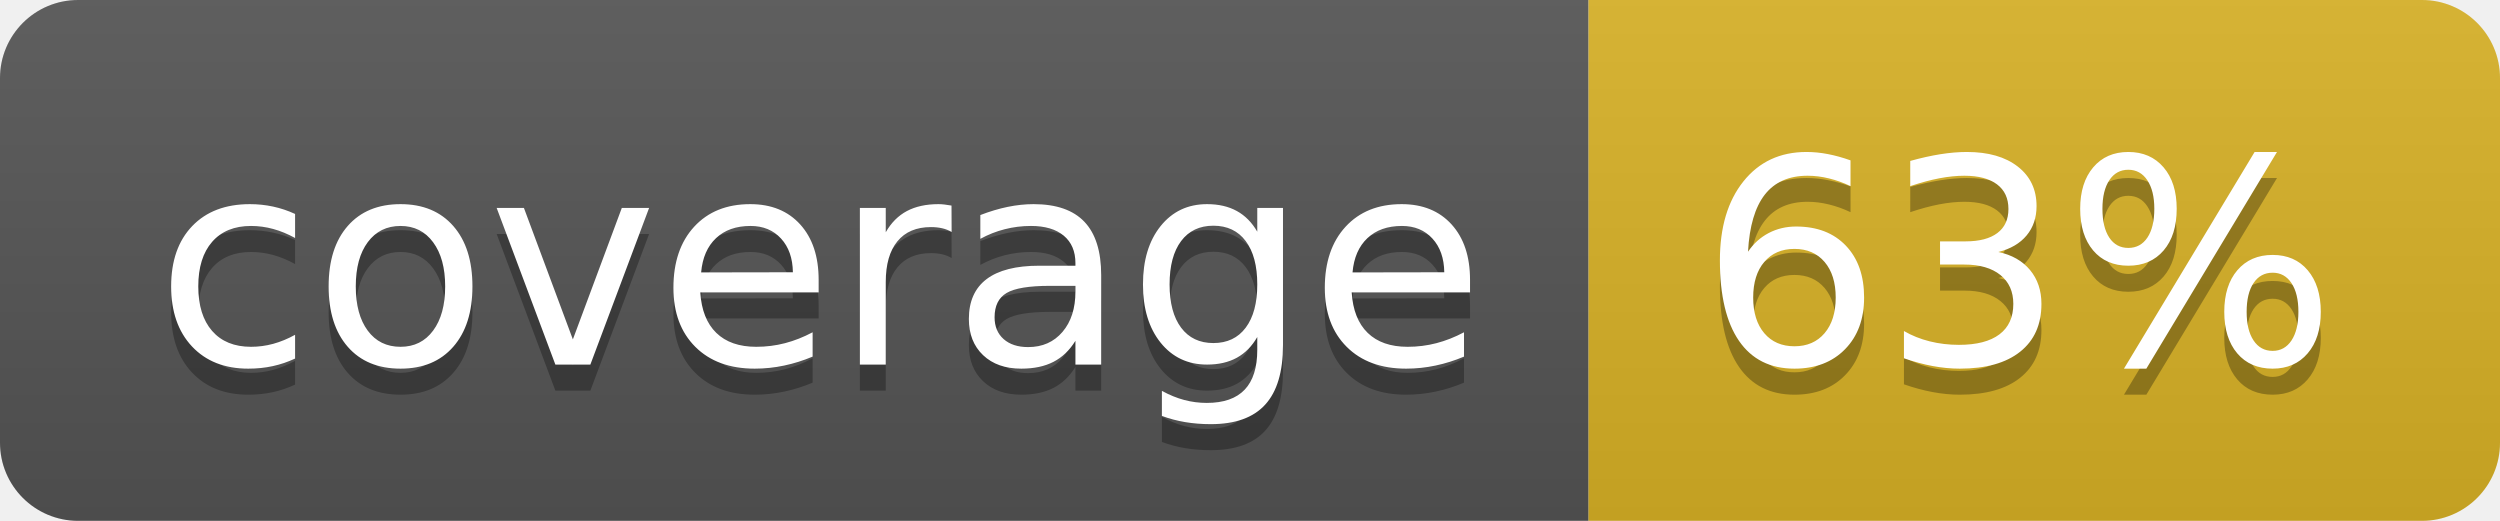
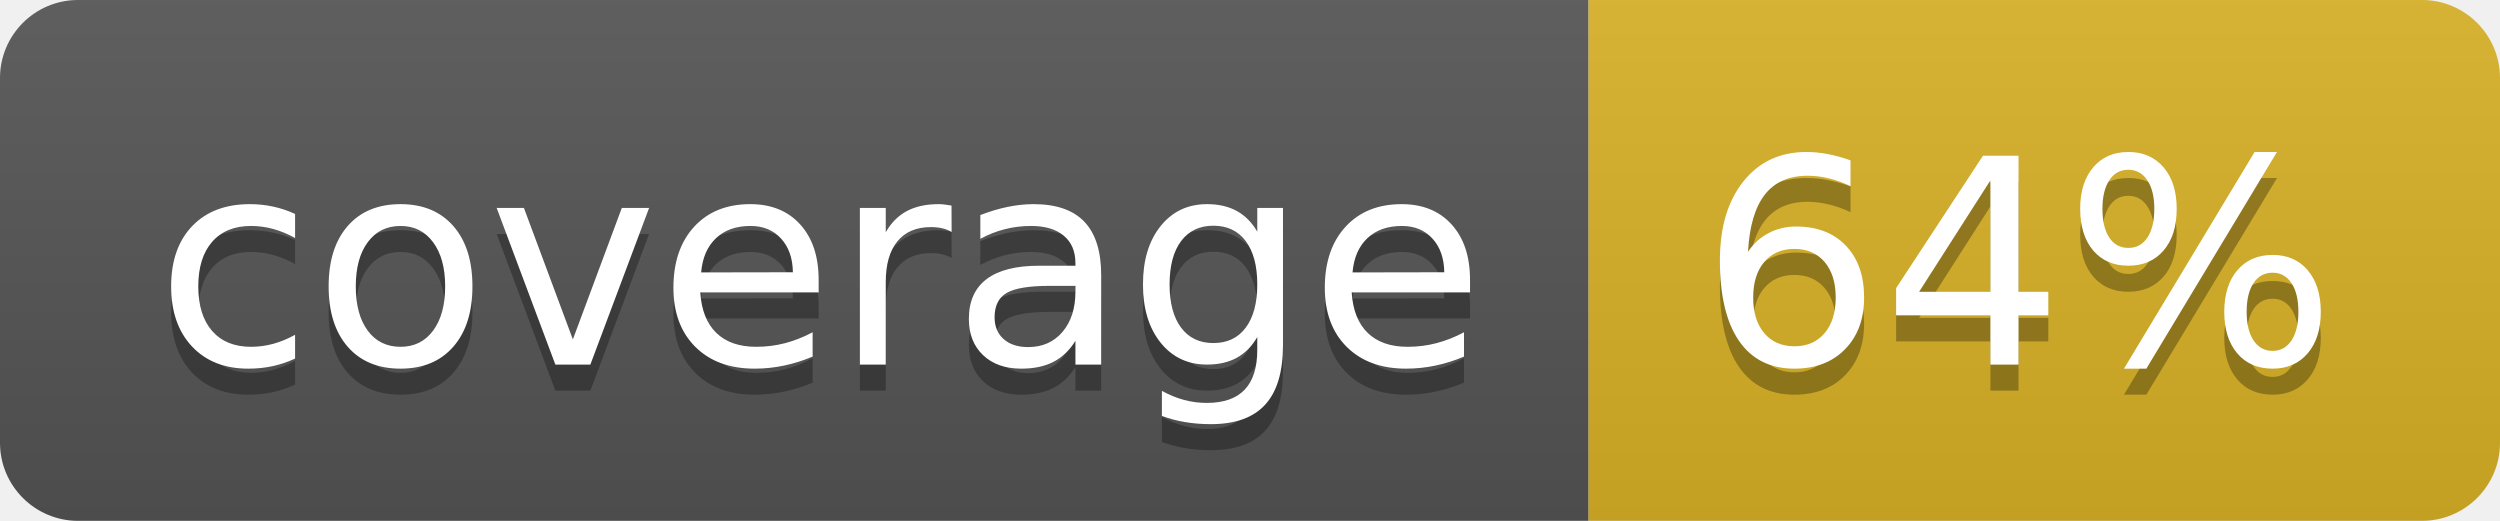
<svg xmlns="http://www.w3.org/2000/svg" width="96" height="20">
  <linearGradient id="b" x2="0" y2="100%">
    <stop offset="0" stop-color="#bbb" stop-opacity=".1" />
    <stop offset="1" stop-opacity=".1" />
  </linearGradient>
  <clipPath id="a">
    <rect width="96" height="20" rx="3" fill="#fff" />
  </clipPath>
  <g clip-path="url(#a)">
    <path fill="#555" d="M0 0h61v20H0z" />
    <path fill="#D9B226" d="M61 0h35v20H61z" />
    <path fill="url(#b)" d="M0 0h96v20H0z" />
  </g>
  <g fill="#fff" text-anchor="middle" font-family="DejaVu Sans,Verdana,Geneva,sans-serif" font-size="110">
    <text x="315" y="150" fill="#010101" fill-opacity=".3" transform="scale(.1)" textLength="510">coverage</text>
    <text x="315" y="140" transform="scale(.1)" textLength="510">coverage</text>
-     <text x="775" y="150" fill="#010101" fill-opacity=".3" transform="scale(.1)" textLength="250">63%</text>
-     <text x="775" y="140" transform="scale(.1)" textLength="250">63%</text>
+     <text x="775" y="150" fill="#010101" fill-opacity=".3" transform="scale(.1)" textLength="250">64%</text>
+     <text x="775" y="140" transform="scale(.1)" textLength="250">64%</text>
  </g>
</svg>
